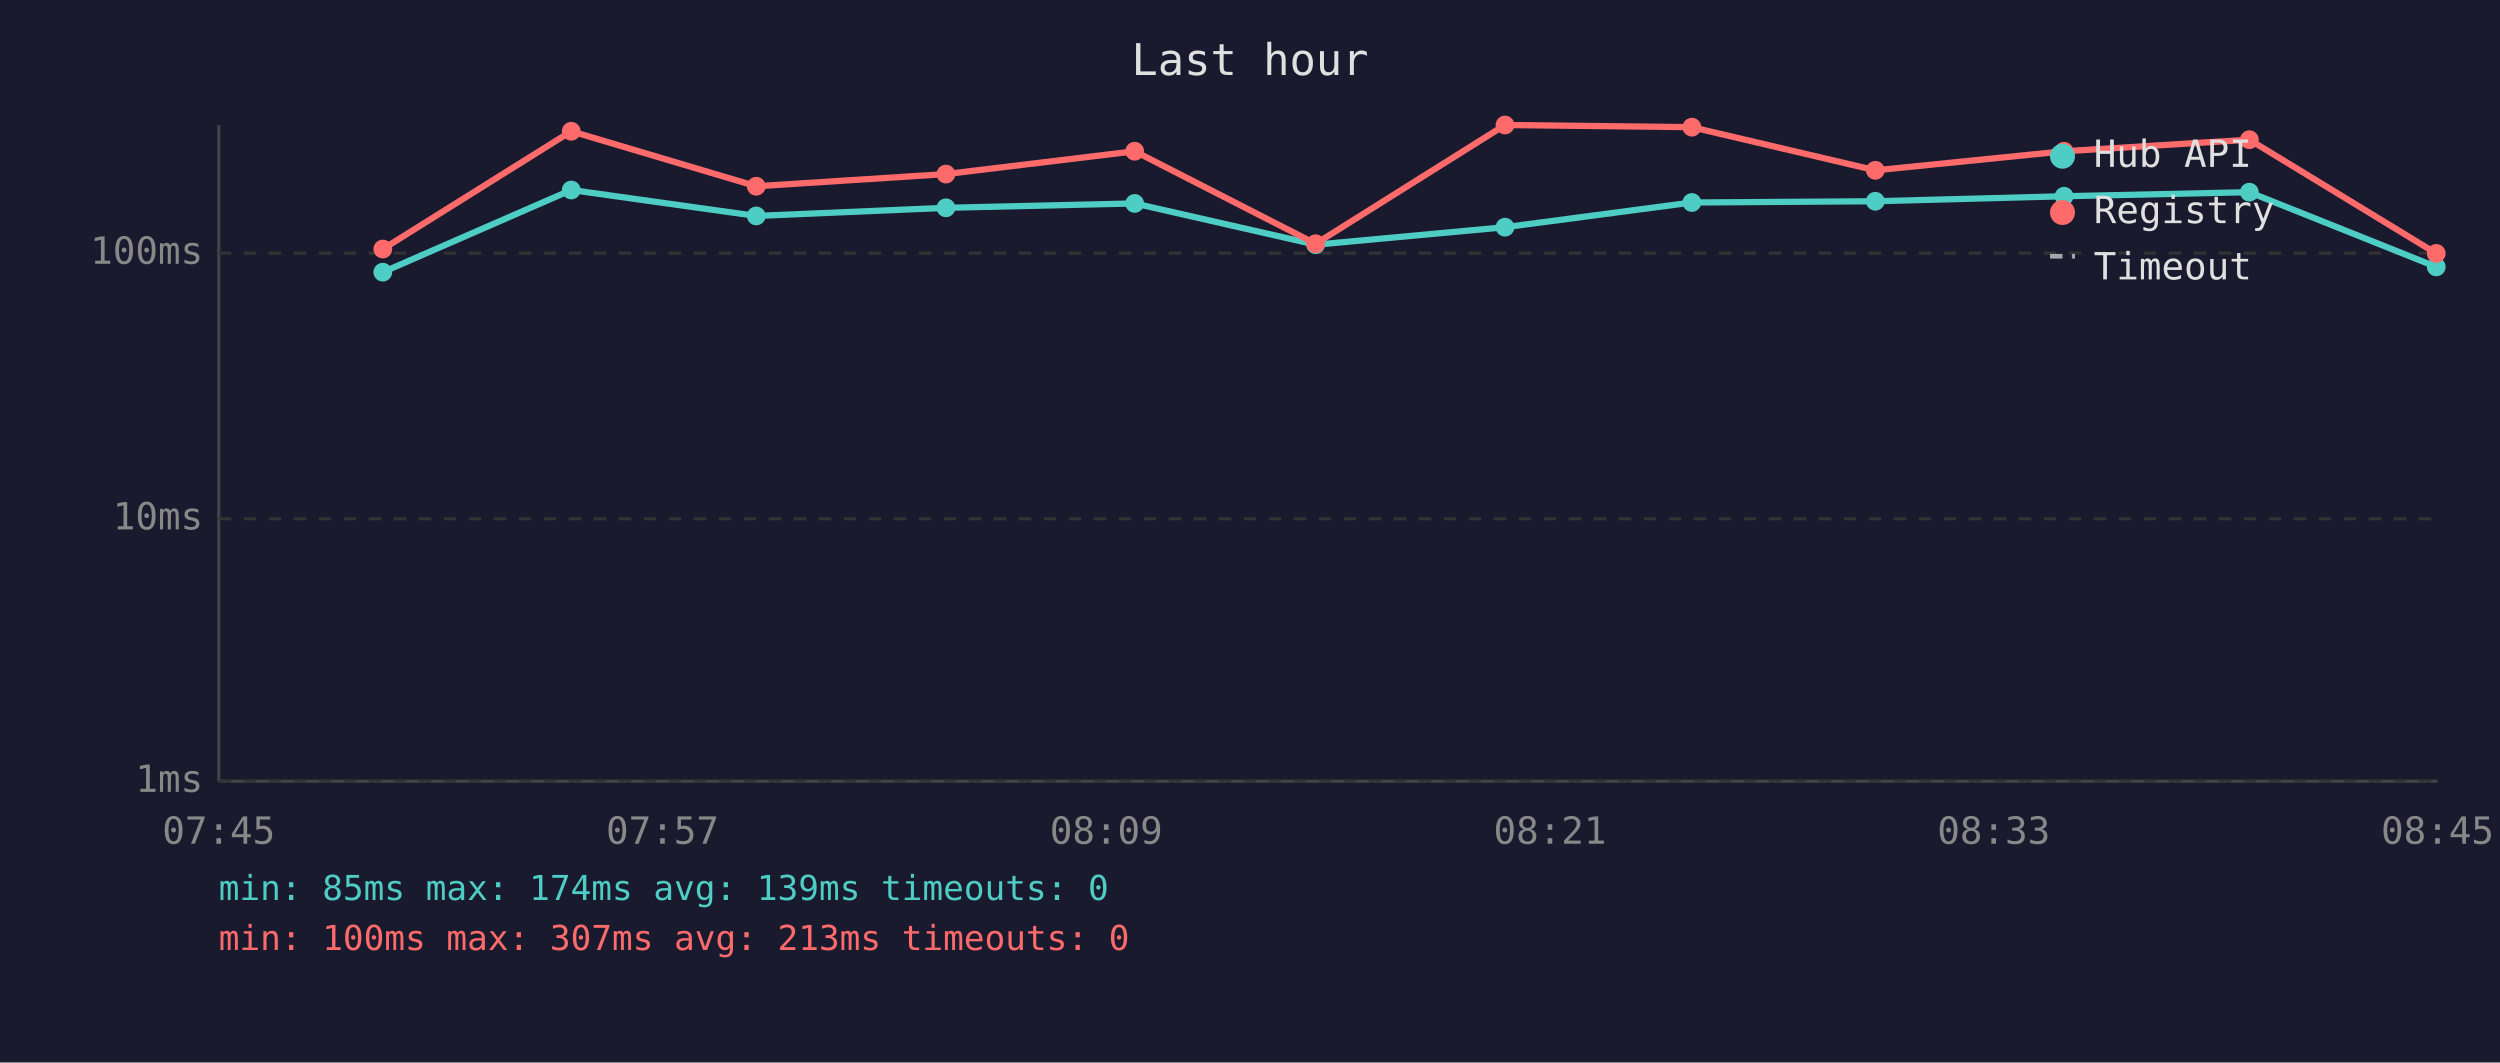
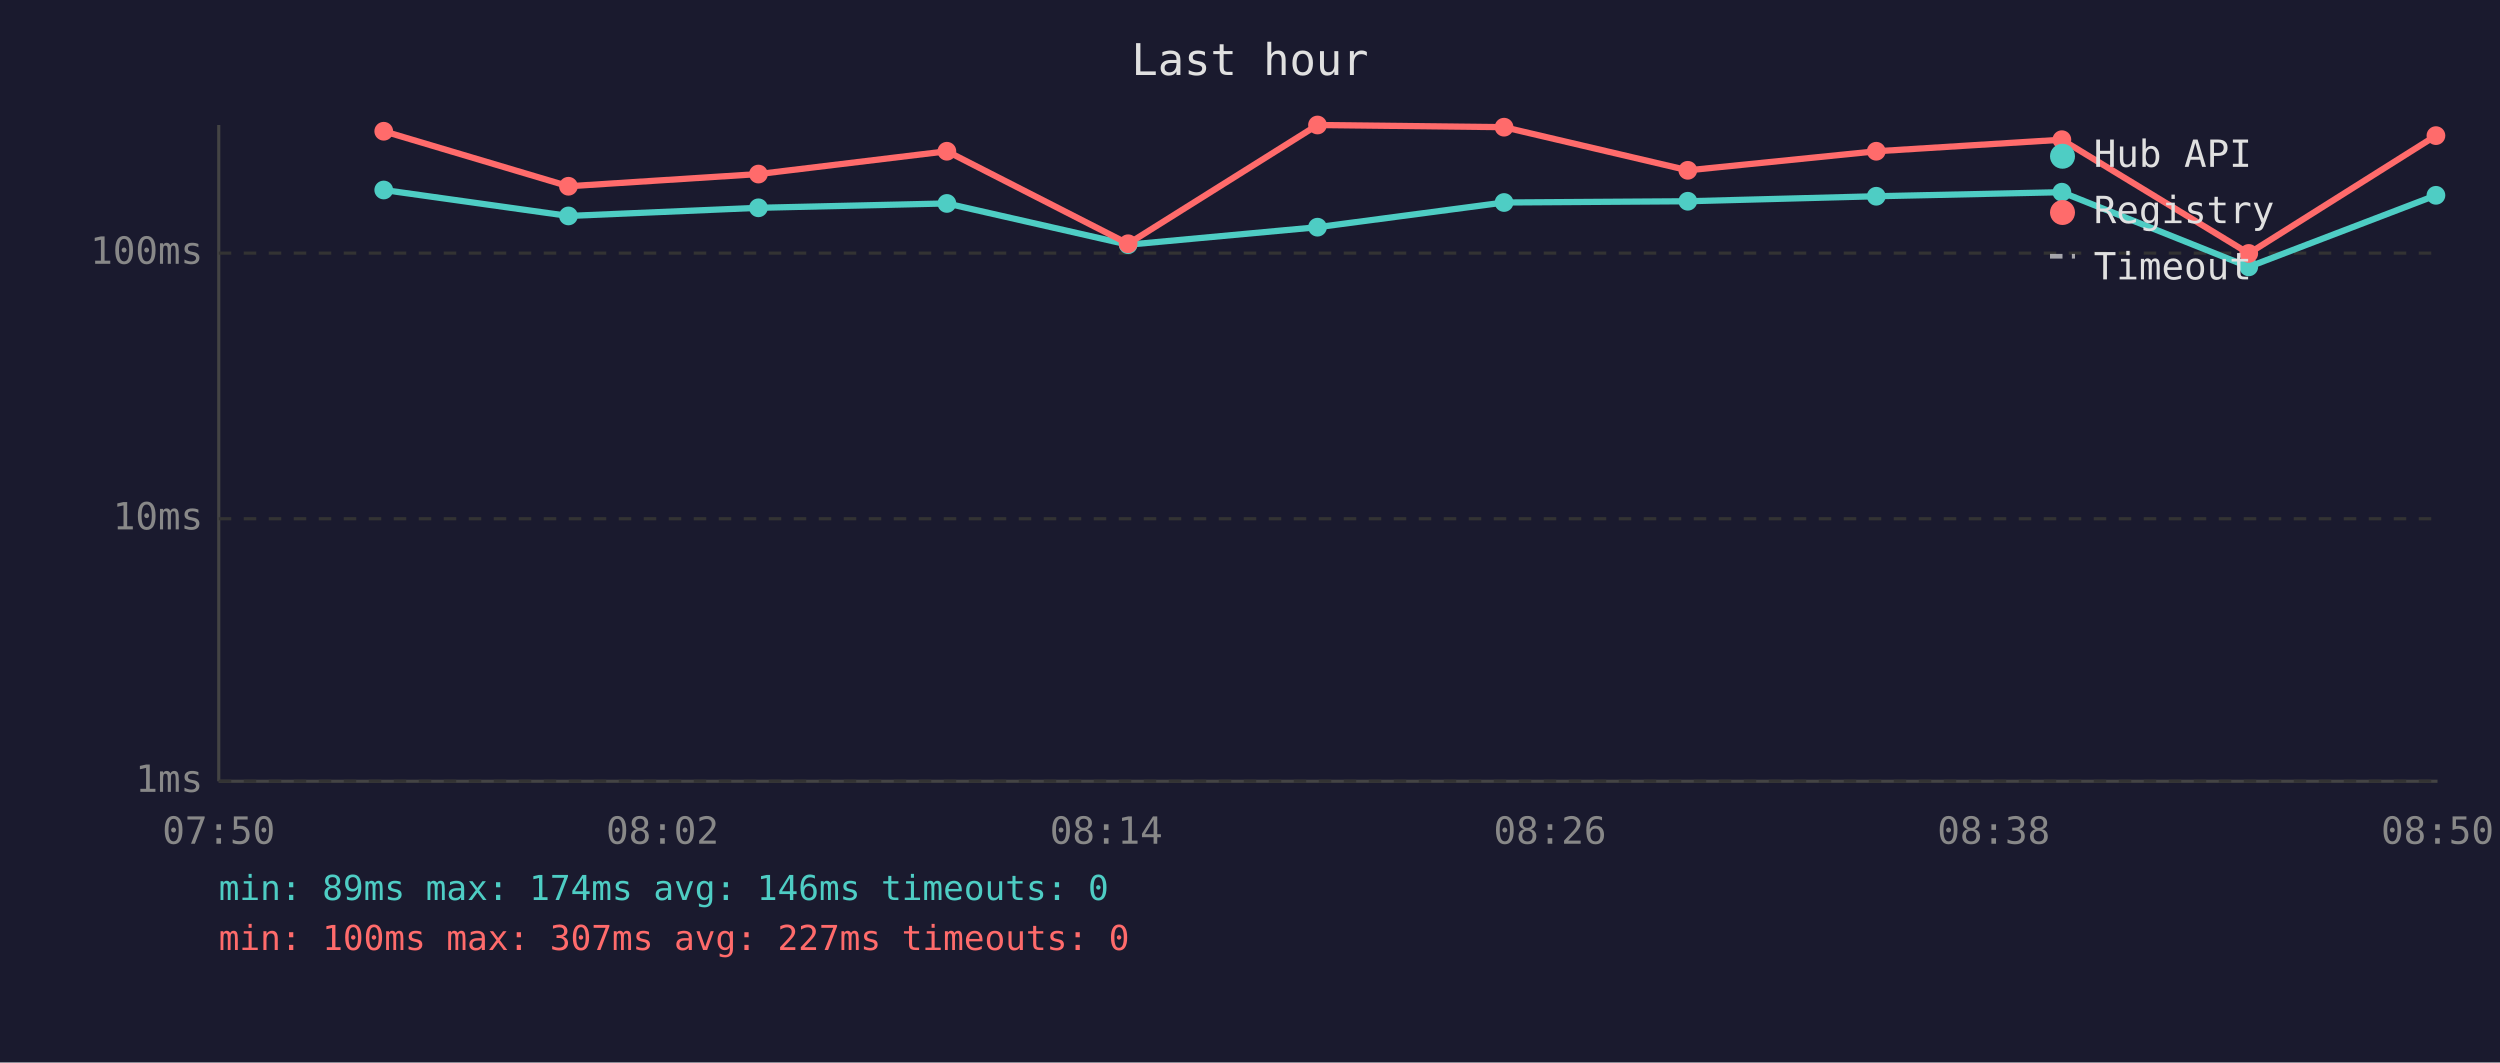
<svg xmlns="http://www.w3.org/2000/svg" viewBox="0 0 800 340" font-family="monospace" font-size="12">
  <rect width="800" height="340" fill="#1a1a2e" />
  <text x="400" y="24" fill="#e0e0e0" font-size="14" text-anchor="middle">Last hour</text>
  <line x1="70" y1="40" x2="70" y2="250" stroke="#444" stroke-width="1" />
  <line x1="70" y1="250" x2="780" y2="250" stroke="#444" stroke-width="1" />
  <line x1="70" y1="250" x2="780" y2="250" stroke="#333" stroke-width="1" stroke-dasharray="4" />
  <text x="65" y="250" fill="#888" text-anchor="end" dominant-baseline="middle">1ms</text>
  <line x1="70" y1="166" x2="780" y2="166" stroke="#333" stroke-width="1" stroke-dasharray="4" />
  <text x="65" y="166" fill="#888" text-anchor="end" dominant-baseline="middle">10ms</text>
  <line x1="70" y1="81" x2="780" y2="81" stroke="#333" stroke-width="1" stroke-dasharray="4" />
  <text x="65" y="81" fill="#888" text-anchor="end" dominant-baseline="middle">100ms</text>
-   <text x="70" y="270" fill="#888" text-anchor="middle">07:45</text>
-   <text x="212" y="270" fill="#888" text-anchor="middle">07:57</text>
-   <text x="354" y="270" fill="#888" text-anchor="middle">08:09</text>
-   <text x="496" y="270" fill="#888" text-anchor="middle">08:21</text>
-   <text x="638" y="270" fill="#888" text-anchor="middle">08:33</text>
-   <text x="780" y="270" fill="#888" text-anchor="middle">08:45</text>
-   <polyline points="122.5,87.1 182.8,60.8 242.0,69.1 302.7,66.5 363.1,65.1 421.0,78.3 481.6,72.7 541.4,64.8 600.1,64.4 660.5,62.8 719.8,61.5 779.6,85.4" fill="none" stroke="#4ecdc4" stroke-width="2" opacity="1" />
-   <circle cx="122.5" cy="87.1" r="3" fill="#4ecdc4" />
-   <circle cx="182.8" cy="60.8" r="3" fill="#4ecdc4" />
-   <circle cx="242.0" cy="69.1" r="3" fill="#4ecdc4" />
-   <circle cx="302.7" cy="66.5" r="3" fill="#4ecdc4" />
-   <circle cx="363.1" cy="65.1" r="3" fill="#4ecdc4" />
-   <circle cx="421.0" cy="78.3" r="3" fill="#4ecdc4" />
-   <circle cx="481.6" cy="72.7" r="3" fill="#4ecdc4" />
-   <circle cx="541.4" cy="64.8" r="3" fill="#4ecdc4" />
-   <circle cx="600.1" cy="64.4" r="3" fill="#4ecdc4" />
-   <circle cx="660.5" cy="62.8" r="3" fill="#4ecdc4" />
-   <circle cx="719.8" cy="61.5" r="3" fill="#4ecdc4" />
-   <circle cx="779.6" cy="85.4" r="3" fill="#4ecdc4" />
-   <polyline points="122.5,79.7 182.8,42.0 242.0,59.6 302.7,55.7 363.1,48.4 421.0,78.0 481.6,40.0 541.4,40.7 600.1,54.5 660.5,48.4 719.8,44.7 779.6,81.1" fill="none" stroke="#ff6b6b" stroke-width="2" opacity="1" />
-   <circle cx="122.5" cy="79.7" r="3" fill="#ff6b6b" />
-   <circle cx="182.8" cy="42.0" r="3" fill="#ff6b6b" />
-   <circle cx="242.0" cy="59.6" r="3" fill="#ff6b6b" />
-   <circle cx="302.7" cy="55.7" r="3" fill="#ff6b6b" />
-   <circle cx="363.1" cy="48.4" r="3" fill="#ff6b6b" />
-   <circle cx="421.0" cy="78.0" r="3" fill="#ff6b6b" />
-   <circle cx="481.6" cy="40.0" r="3" fill="#ff6b6b" />
-   <circle cx="541.4" cy="40.7" r="3" fill="#ff6b6b" />
-   <circle cx="600.1" cy="54.5" r="3" fill="#ff6b6b" />
-   <circle cx="660.5" cy="48.4" r="3" fill="#ff6b6b" />
-   <circle cx="719.8" cy="44.7" r="3" fill="#ff6b6b" />
-   <circle cx="779.6" cy="81.1" r="3" fill="#ff6b6b" />
+   <text x="70" y="270" fill="#888" text-anchor="middle">07:50</text>
+   <text x="212" y="270" fill="#888" text-anchor="middle">08:02</text>
+   <text x="354" y="270" fill="#888" text-anchor="middle">08:14</text>
+   <text x="496" y="270" fill="#888" text-anchor="middle">08:26</text>
+   <text x="638" y="270" fill="#888" text-anchor="middle">08:38</text>
+   <text x="780" y="270" fill="#888" text-anchor="middle">08:50</text>
+   <polyline points="122.8,60.8 181.9,69.1 242.7,66.5 303.0,65.1 361.0,78.3 421.6,72.7 481.3,64.8 540.1,64.4 600.4,62.8 659.8,61.5 719.6,85.4 779.5,62.5" fill="none" stroke="#4ecdc4" stroke-width="2" opacity="1" />
+   <circle cx="122.8" cy="60.8" r="3" fill="#4ecdc4" />
+   <circle cx="181.9" cy="69.1" r="3" fill="#4ecdc4" />
+   <circle cx="242.7" cy="66.5" r="3" fill="#4ecdc4" />
+   <circle cx="303.0" cy="65.1" r="3" fill="#4ecdc4" />
+   <circle cx="361.0" cy="78.3" r="3" fill="#4ecdc4" />
+   <circle cx="421.6" cy="72.7" r="3" fill="#4ecdc4" />
+   <circle cx="481.3" cy="64.8" r="3" fill="#4ecdc4" />
+   <circle cx="540.1" cy="64.4" r="3" fill="#4ecdc4" />
+   <circle cx="600.4" cy="62.8" r="3" fill="#4ecdc4" />
+   <circle cx="659.8" cy="61.5" r="3" fill="#4ecdc4" />
+   <circle cx="719.6" cy="85.4" r="3" fill="#4ecdc4" />
+   <circle cx="779.5" cy="62.5" r="3" fill="#4ecdc4" />
+   <polyline points="122.8,42.0 181.9,59.6 242.7,55.7 303.0,48.4 361.0,78.0 421.6,40.0 481.3,40.7 540.1,54.5 600.4,48.4 659.8,44.7 719.6,81.1 779.5,43.4" fill="none" stroke="#ff6b6b" stroke-width="2" opacity="1" />
+   <circle cx="122.8" cy="42.0" r="3" fill="#ff6b6b" />
+   <circle cx="181.9" cy="59.6" r="3" fill="#ff6b6b" />
+   <circle cx="242.7" cy="55.7" r="3" fill="#ff6b6b" />
+   <circle cx="303.0" cy="48.4" r="3" fill="#ff6b6b" />
+   <circle cx="361.0" cy="78.0" r="3" fill="#ff6b6b" />
+   <circle cx="421.6" cy="40.0" r="3" fill="#ff6b6b" />
+   <circle cx="481.3" cy="40.7" r="3" fill="#ff6b6b" />
+   <circle cx="540.1" cy="54.5" r="3" fill="#ff6b6b" />
+   <circle cx="600.4" cy="48.4" r="3" fill="#ff6b6b" />
+   <circle cx="659.8" cy="44.7" r="3" fill="#ff6b6b" />
+   <circle cx="719.6" cy="81.1" r="3" fill="#ff6b6b" />
+   <circle cx="779.5" cy="43.4" r="3" fill="#ff6b6b" />
  <circle cx="660" cy="50" r="4" fill="#4ecdc4" />
  <text x="670" y="50" fill="#e0e0e0" dominant-baseline="middle">Hub API</text>
  <circle cx="660" cy="68" r="4" fill="#ff6b6b" />
  <text x="670" y="68" fill="#e0e0e0" dominant-baseline="middle">Registry</text>
  <line x1="656" y1="82" x2="664" y2="82" stroke="#e0e0e0" stroke-width="1.5" stroke-dasharray="4,3" opacity="0.7" />
  <text x="670" y="86" fill="#e0e0e0" dominant-baseline="middle">Timeout</text>
-   <text x="70" y="288" fill="#4ecdc4" font-size="11">min: 85ms  max: 174ms  avg: 139ms  timeouts: 0</text>
-   <text x="70" y="304" fill="#ff6b6b" font-size="11">min: 100ms  max: 307ms  avg: 213ms  timeouts: 0</text>
+   <text x="70" y="288" fill="#4ecdc4" font-size="11">min: 89ms  max: 174ms  avg: 146ms  timeouts: 0</text>
+   <text x="70" y="304" fill="#ff6b6b" font-size="11">min: 100ms  max: 307ms  avg: 227ms  timeouts: 0</text>
</svg>
